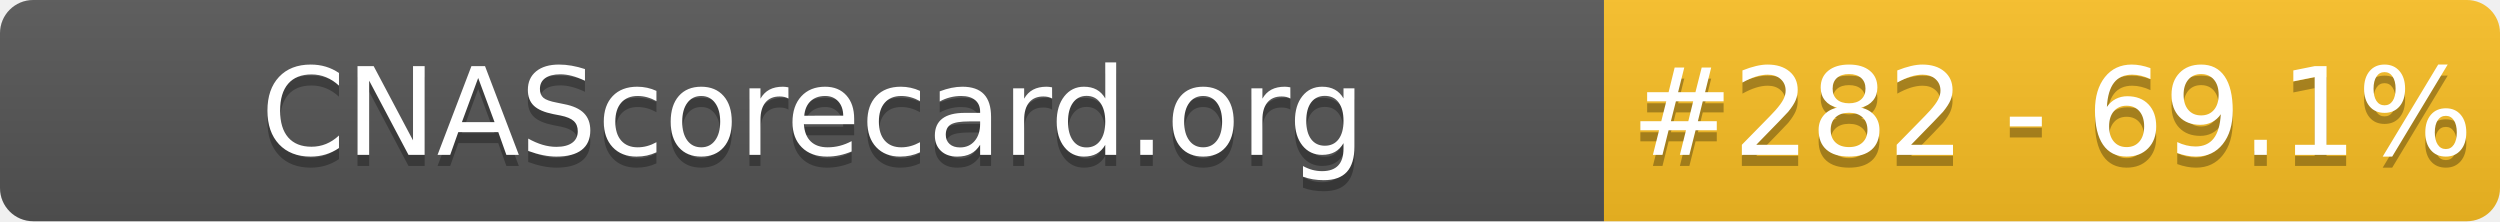
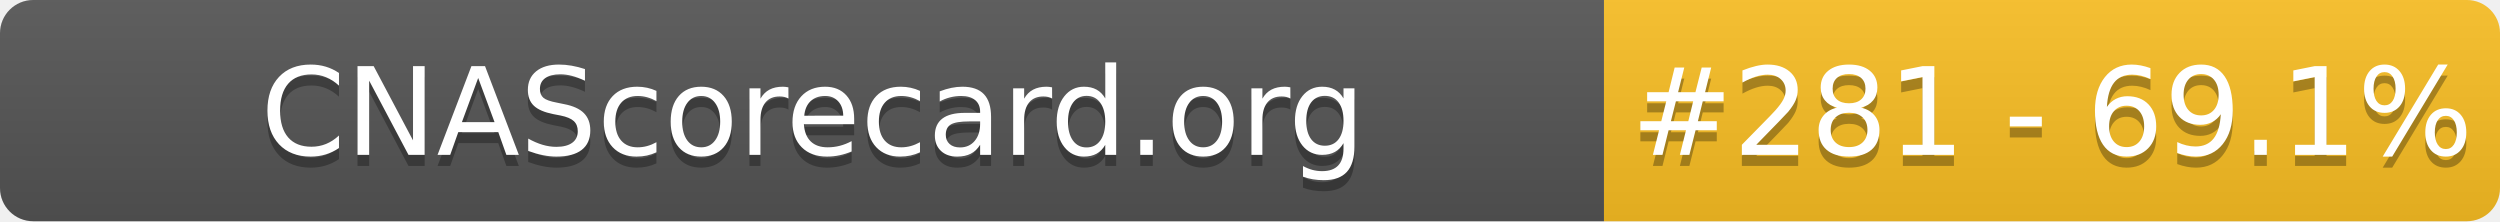
- <svg xmlns="http://www.w3.org/2000/svg" width="226" height="20" role="img" aria-label="CNAScorecard.org: #282 - 69.1%">
+ <svg xmlns="http://www.w3.org/2000/svg" width="226" height="20" role="img" aria-label="CNAScorecard.org: #281 - 69.1%">
  <linearGradient id="s" x2="0" y2="100%">
    <stop offset="0" stop-color="#bbb" stop-opacity=".1" />
    <stop offset="1" stop-opacity=".1" />
  </linearGradient>
  <clipPath id="r">
    <rect width="226" height="20" rx="3" fill="#fff" />
  </clipPath>
  <g clip-path="url(#r)">
    <rect width="145" height="20" fill="#555" />
    <rect x="145" width="81" height="20" fill="#FBBF24" />
    <rect width="226" height="20" fill="url(#s)" />
  </g>
  <g fill="#fff" text-anchor="middle" font-family="Verdana,Geneva,DejaVu Sans,sans-serif" text-rendering="geometricPrecision" font-size="110">
    <text aria-hidden="true" x="735" y="150" fill="#010101" fill-opacity=".3" transform="scale(.1)" textLength="1350">CNAScorecard.org</text>
    <text x="735" y="140" transform="scale(.1)" fill="#fff" textLength="1350">CNAScorecard.org</text>
-     <text aria-hidden="true" x="1855" y="150" fill="#010101" fill-opacity=".3" transform="scale(.1)" textLength="660">#282 - 69.1%</text>
-     <text x="1855" y="140" transform="scale(.1)" fill="#fff" textLength="660">#282 - 69.1%</text>
+     <text aria-hidden="true" x="1855" y="150" fill="#010101" fill-opacity=".3" transform="scale(.1)" textLength="660">#281 - 69.1%</text>
+     <text x="1855" y="140" transform="scale(.1)" fill="#fff" textLength="660">#281 - 69.1%</text>
  </g>
</svg>
